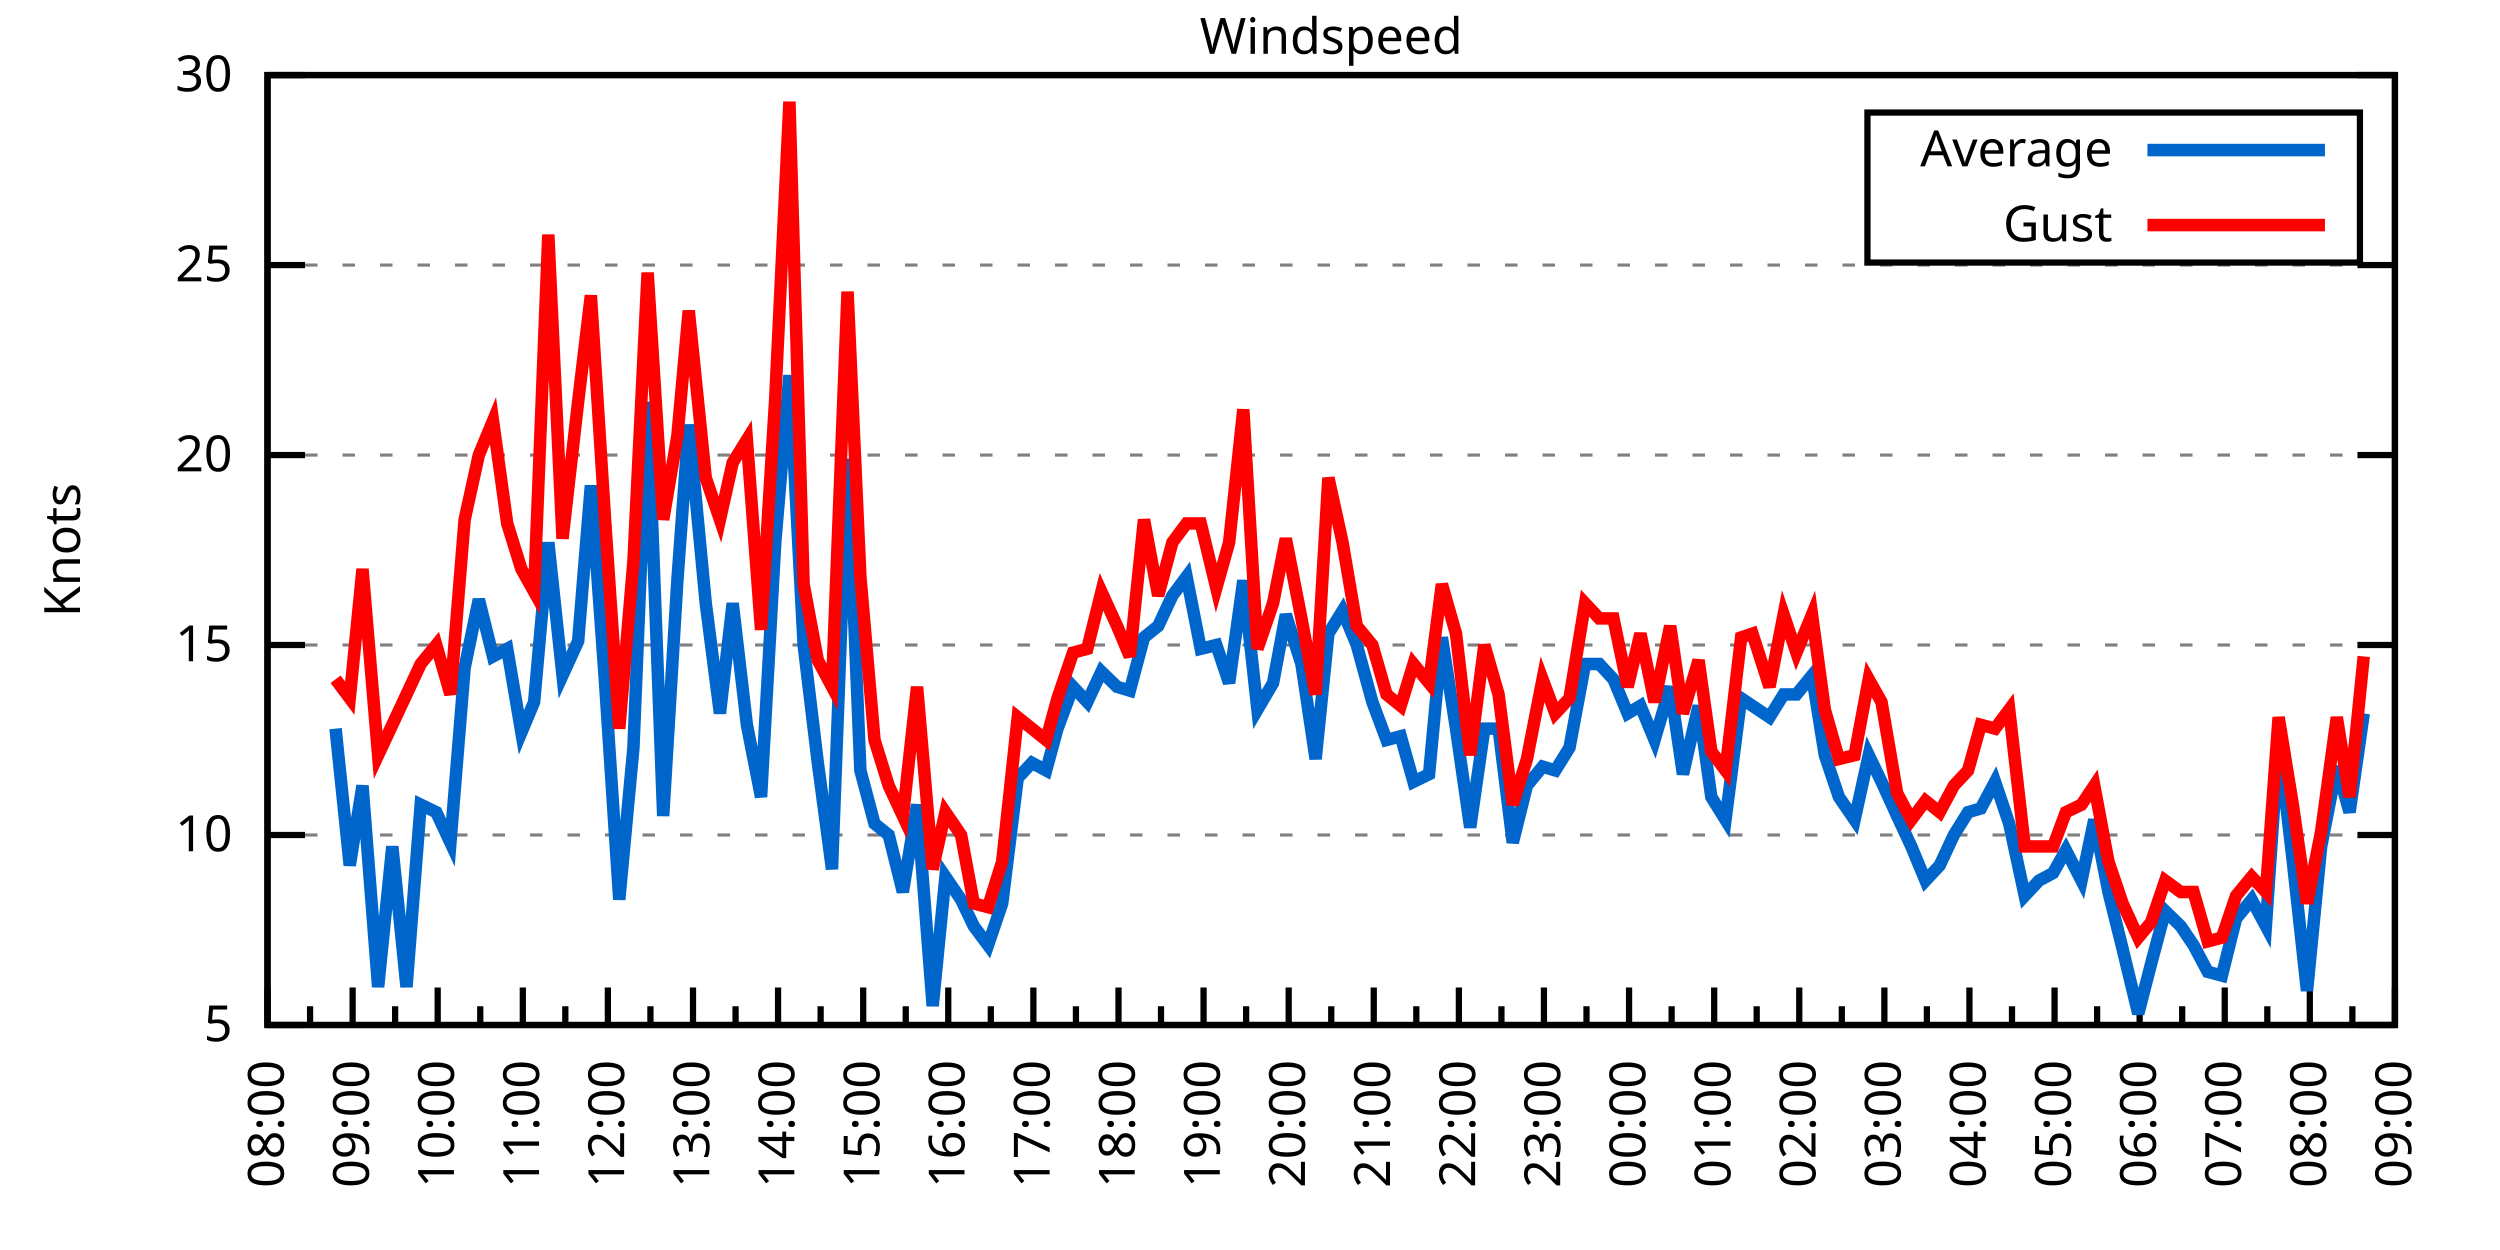
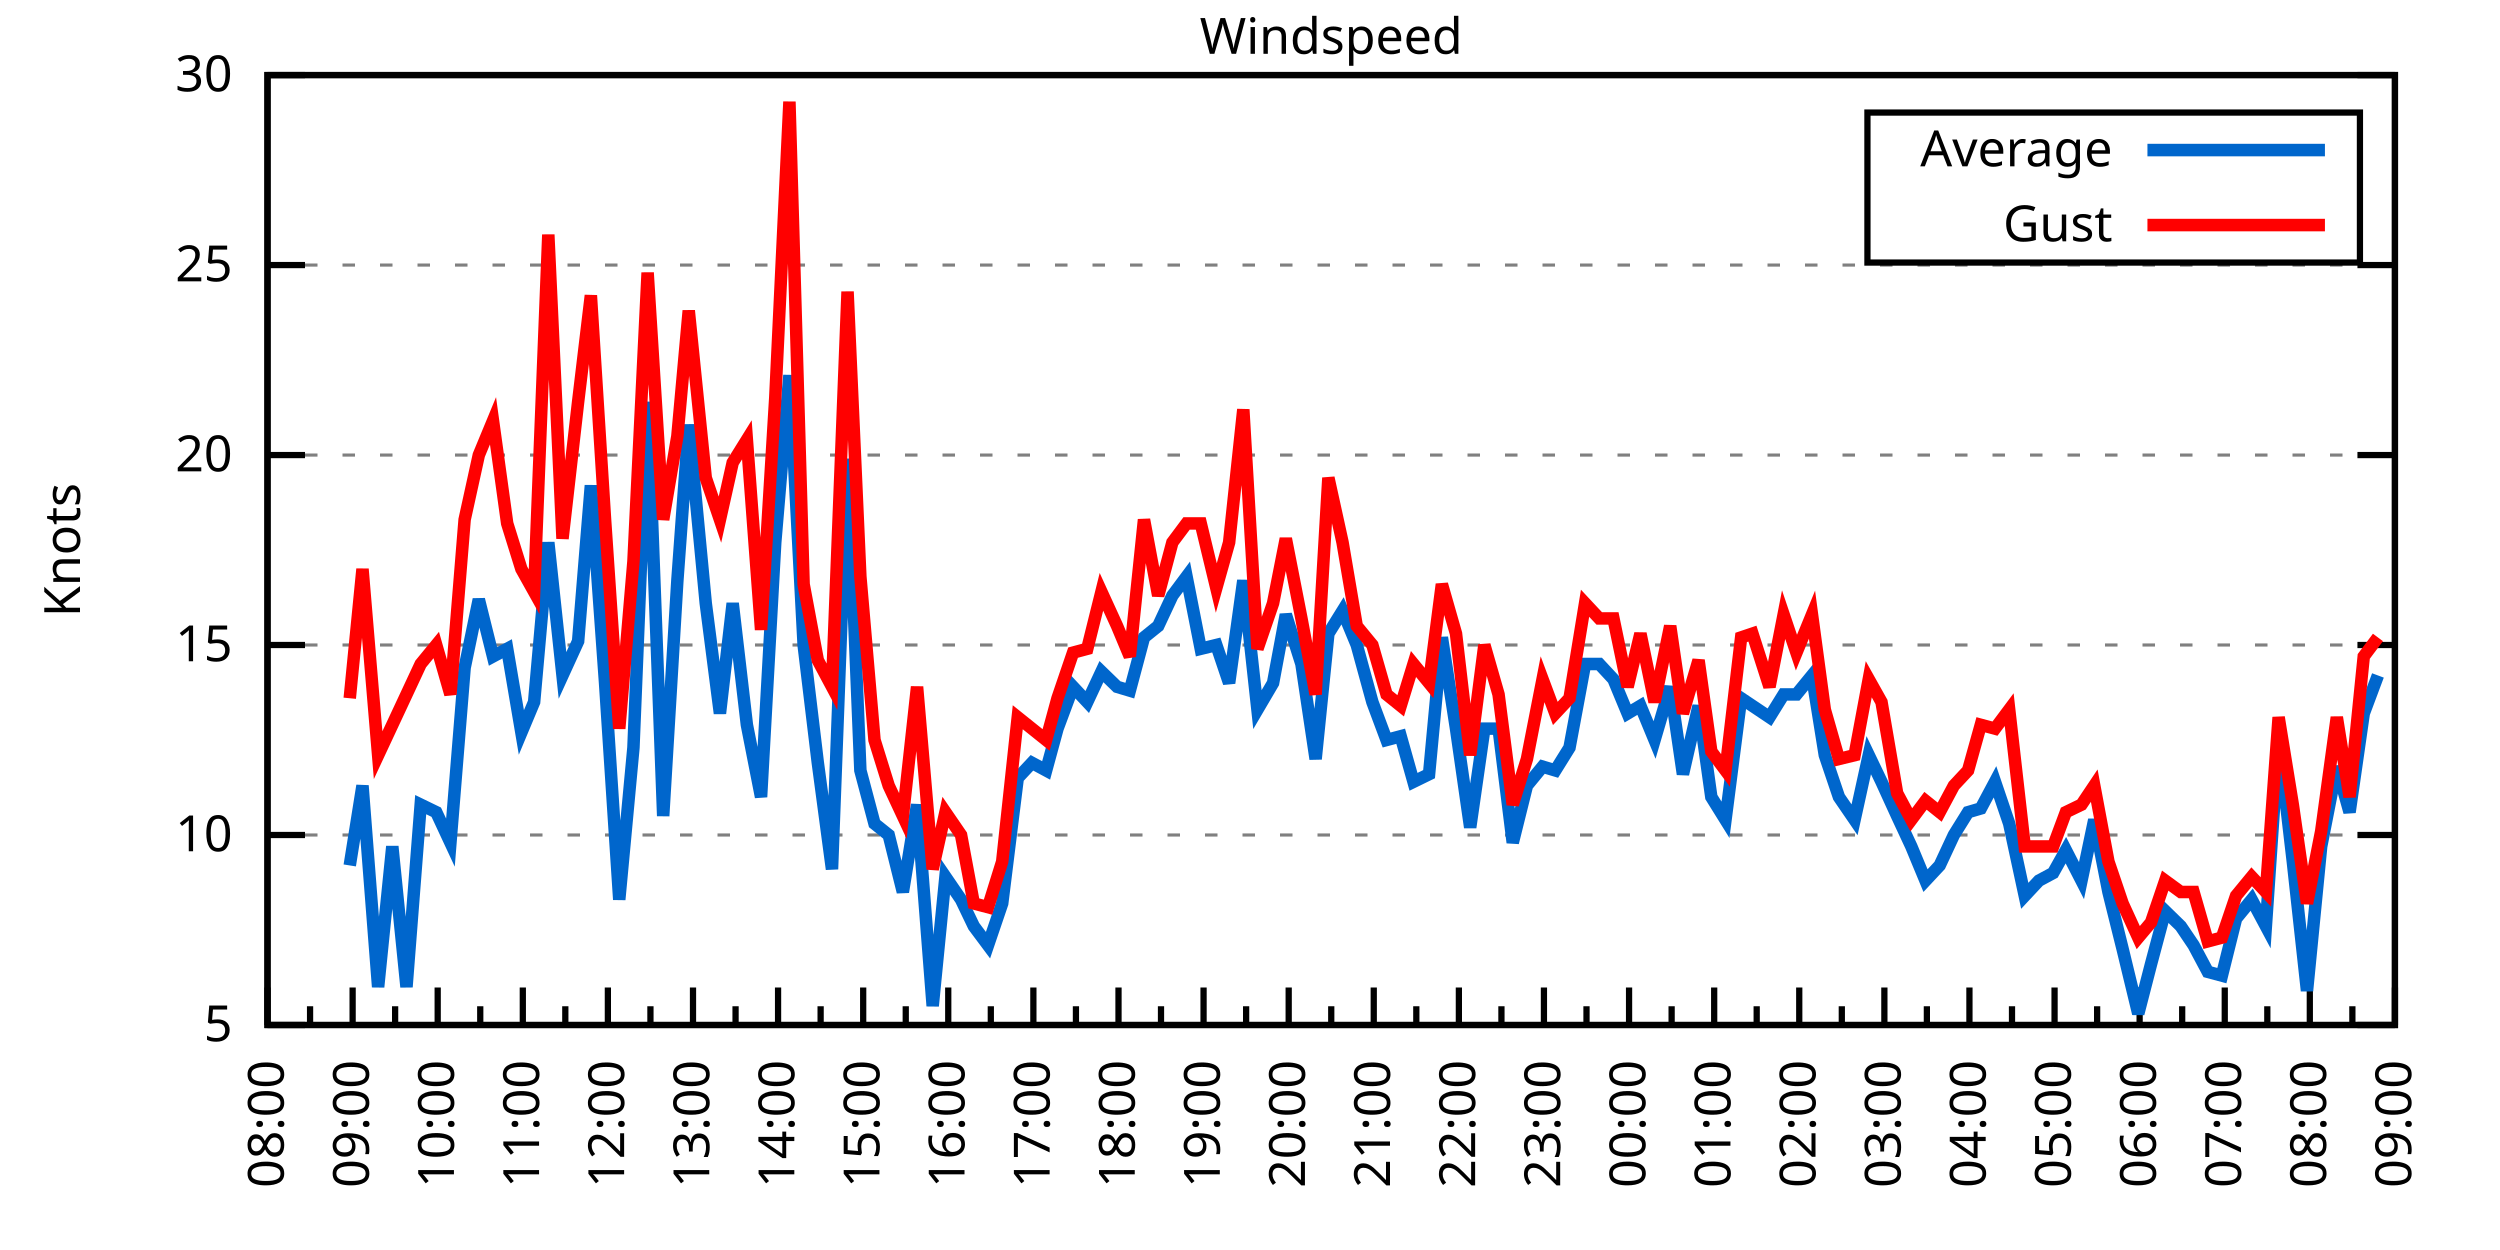
<svg xmlns="http://www.w3.org/2000/svg" xmlns:xlink="http://www.w3.org/1999/xlink" width="400" height="200" viewBox="0 0 400 200">
  <g id="gnuplot_canvas">
    <rect x="0" y="0" width="400" height="200" fill="none" />
    <defs>
      <circle id="gpDot" r="0.5" stroke-width="0.5" stroke="currentColor" />
      <path id="gpPt0" stroke-width="0.333" stroke="currentColor" d="M-1,0 h2 M0,-1 v2" />
      <path id="gpPt1" stroke-width="0.333" stroke="currentColor" d="M-1,-1 L1,1 M1,-1 L-1,1" />
      <path id="gpPt2" stroke-width="0.333" stroke="currentColor" d="M-1,0 L1,0 M0,-1 L0,1 M-1,-1 L1,1 M-1,1 L1,-1" />
      <rect id="gpPt3" stroke-width="0.333" stroke="currentColor" x="-1" y="-1" width="2" height="2" />
      <rect id="gpPt4" stroke-width="0.333" stroke="currentColor" fill="currentColor" x="-1" y="-1" width="2" height="2" />
      <circle id="gpPt5" stroke-width="0.333" stroke="currentColor" cx="0" cy="0" r="1" />
      <use xlink:href="#gpPt5" id="gpPt6" fill="currentColor" stroke="none" />
      <path id="gpPt7" stroke-width="0.333" stroke="currentColor" d="M0,-1.33 L-1.33,0.67 L1.33,0.67 z" />
      <use xlink:href="#gpPt7" id="gpPt8" fill="currentColor" stroke="none" />
      <use xlink:href="#gpPt7" id="gpPt9" stroke="currentColor" transform="rotate(180)" />
      <use xlink:href="#gpPt9" id="gpPt10" fill="currentColor" stroke="none" />
      <use xlink:href="#gpPt3" id="gpPt11" stroke="currentColor" transform="rotate(45)" />
      <use xlink:href="#gpPt11" id="gpPt12" fill="currentColor" stroke="none" />
      <path id="gpPt13" stroke-width="0.333" stroke="currentColor" d="M0,1.330 L1.265,0.411 L0.782,-1.067 L-0.782,-1.076 L-1.265,0.411 z" />
      <use xlink:href="#gpPt13" id="gpPt14" fill="currentColor" stroke="none" />
      <filter id="textbox" filterUnits="objectBoundingBox" x="0" y="0" height="1" width="1">
        <feFlood flood-color="white" flood-opacity="1" result="bgnd" />
        <feComposite in="SourceGraphic" in2="bgnd" operator="atop" />
      </filter>
      <filter id="greybox" filterUnits="objectBoundingBox" x="0" y="0" height="1" width="1">
        <feFlood flood-color="lightgrey" flood-opacity="1" result="grey" />
        <feComposite in="SourceGraphic" in2="grey" operator="atop" />
      </filter>
    </defs>
    <g fill="none" color="white" stroke="currentColor" stroke-width="1.00" stroke-linecap="butt" stroke-linejoin="miter">
</g>
    <g fill="none" color="black" stroke="currentColor" stroke-width="1.00" stroke-linecap="butt" stroke-linejoin="miter">
      <g stroke="none" shape-rendering="crispEdges">
        <polygon fill="rgb(255, 255, 255)" points="42.80,164.00 383.18,164.00 383.18,12.02 42.80,12.02 " />
      </g>
    </g>
    <g fill="none" color="black" stroke="currentColor" stroke-width="1.00" stroke-linecap="butt" stroke-linejoin="miter">
</g>
    <g fill="none" color="black" stroke="black" stroke-width="0.50" stroke-linecap="butt" stroke-linejoin="miter">
</g>
    <g fill="none" color="gray" stroke="currentColor" stroke-width="0.50" stroke-linecap="butt" stroke-linejoin="miter">
      <path stroke="gray" stroke-dasharray="2,4" class="gridline" d="M42.80,164.00 L383.19,164.00  " />
    </g>
    <g fill="none" color="gray" stroke="gray" stroke-width="1.00" stroke-linecap="butt" stroke-linejoin="miter">
</g>
    <g fill="none" color="black" stroke="currentColor" stroke-width="1.00" stroke-linecap="butt" stroke-linejoin="miter">
      <path stroke="black" d="M42.80,164.00 L48.80,164.00 M383.19,164.00 L377.19,164.00  " />
      <g transform="translate(37.20,166.60)" stroke="none" fill="black" font-family="Sans" font-size="8.00" text-anchor="end">
        <text>
          <tspan font-family="Sans"> 5</tspan>
        </text>
      </g>
    </g>
    <g fill="none" color="black" stroke="currentColor" stroke-width="1.00" stroke-linecap="butt" stroke-linejoin="miter">
</g>
    <g fill="none" color="black" stroke="black" stroke-width="0.50" stroke-linecap="butt" stroke-linejoin="miter">
</g>
    <g fill="none" color="gray" stroke="currentColor" stroke-width="0.50" stroke-linecap="butt" stroke-linejoin="miter">
      <path stroke="gray" stroke-dasharray="2,4" class="gridline" d="M42.80,133.60 L383.19,133.60  " />
    </g>
    <g fill="none" color="gray" stroke="gray" stroke-width="1.00" stroke-linecap="butt" stroke-linejoin="miter">
</g>
    <g fill="none" color="black" stroke="currentColor" stroke-width="1.00" stroke-linecap="butt" stroke-linejoin="miter">
      <path stroke="black" d="M42.80,133.60 L48.80,133.60 M383.19,133.60 L377.19,133.60  " />
      <g transform="translate(37.20,136.20)" stroke="none" fill="black" font-family="Sans" font-size="8.00" text-anchor="end">
        <text>
          <tspan font-family="Sans"> 10</tspan>
        </text>
      </g>
    </g>
    <g fill="none" color="black" stroke="currentColor" stroke-width="1.00" stroke-linecap="butt" stroke-linejoin="miter">
</g>
    <g fill="none" color="black" stroke="black" stroke-width="0.50" stroke-linecap="butt" stroke-linejoin="miter">
</g>
    <g fill="none" color="gray" stroke="currentColor" stroke-width="0.50" stroke-linecap="butt" stroke-linejoin="miter">
      <path stroke="gray" stroke-dasharray="2,4" class="gridline" d="M42.80,103.20 L383.19,103.20  " />
    </g>
    <g fill="none" color="gray" stroke="gray" stroke-width="1.00" stroke-linecap="butt" stroke-linejoin="miter">
</g>
    <g fill="none" color="black" stroke="currentColor" stroke-width="1.00" stroke-linecap="butt" stroke-linejoin="miter">
      <path stroke="black" d="M42.80,103.20 L48.80,103.20 M383.19,103.20 L377.19,103.20  " />
      <g transform="translate(37.20,105.80)" stroke="none" fill="black" font-family="Sans" font-size="8.00" text-anchor="end">
        <text>
          <tspan font-family="Sans"> 15</tspan>
        </text>
      </g>
    </g>
    <g fill="none" color="black" stroke="currentColor" stroke-width="1.00" stroke-linecap="butt" stroke-linejoin="miter">
</g>
    <g fill="none" color="black" stroke="black" stroke-width="0.50" stroke-linecap="butt" stroke-linejoin="miter">
</g>
    <g fill="none" color="gray" stroke="currentColor" stroke-width="0.50" stroke-linecap="butt" stroke-linejoin="miter">
      <path stroke="gray" stroke-dasharray="2,4" class="gridline" d="M42.80,72.81 L383.19,72.81  " />
    </g>
    <g fill="none" color="gray" stroke="gray" stroke-width="1.00" stroke-linecap="butt" stroke-linejoin="miter">
</g>
    <g fill="none" color="black" stroke="currentColor" stroke-width="1.00" stroke-linecap="butt" stroke-linejoin="miter">
      <path stroke="black" d="M42.80,72.81 L48.80,72.81 M383.19,72.81 L377.19,72.81  " />
      <g transform="translate(37.20,75.41)" stroke="none" fill="black" font-family="Sans" font-size="8.00" text-anchor="end">
        <text>
          <tspan font-family="Sans"> 20</tspan>
        </text>
      </g>
    </g>
    <g fill="none" color="black" stroke="currentColor" stroke-width="1.00" stroke-linecap="butt" stroke-linejoin="miter">
</g>
    <g fill="none" color="black" stroke="black" stroke-width="0.50" stroke-linecap="butt" stroke-linejoin="miter">
</g>
    <g fill="none" color="gray" stroke="currentColor" stroke-width="0.50" stroke-linecap="butt" stroke-linejoin="miter">
      <path stroke="gray" stroke-dasharray="2,4" class="gridline" d="M42.80,42.41 L383.19,42.41  " />
    </g>
    <g fill="none" color="gray" stroke="gray" stroke-width="1.00" stroke-linecap="butt" stroke-linejoin="miter">
</g>
    <g fill="none" color="black" stroke="currentColor" stroke-width="1.00" stroke-linecap="butt" stroke-linejoin="miter">
      <path stroke="black" d="M42.80,42.41 L48.80,42.41 M383.19,42.41 L377.19,42.41  " />
      <g transform="translate(37.20,45.01)" stroke="none" fill="black" font-family="Sans" font-size="8.00" text-anchor="end">
        <text>
          <tspan font-family="Sans"> 25</tspan>
        </text>
      </g>
    </g>
    <g fill="none" color="black" stroke="currentColor" stroke-width="1.00" stroke-linecap="butt" stroke-linejoin="miter">
</g>
    <g fill="none" color="black" stroke="black" stroke-width="0.50" stroke-linecap="butt" stroke-linejoin="miter">
</g>
    <g fill="none" color="gray" stroke="currentColor" stroke-width="0.50" stroke-linecap="butt" stroke-linejoin="miter">
      <path stroke="gray" stroke-dasharray="2,4" class="gridline" d="M42.80,12.01 L383.19,12.01  " />
    </g>
    <g fill="none" color="gray" stroke="gray" stroke-width="1.00" stroke-linecap="butt" stroke-linejoin="miter">
</g>
    <g fill="none" color="black" stroke="currentColor" stroke-width="1.00" stroke-linecap="butt" stroke-linejoin="miter">
      <path stroke="black" d="M42.80,12.01 L48.80,12.01 M383.19,12.01 L377.19,12.01  " />
      <g transform="translate(37.20,14.61)" stroke="none" fill="black" font-family="Sans" font-size="8.00" text-anchor="end">
        <text>
          <tspan font-family="Sans"> 30</tspan>
        </text>
      </g>
    </g>
    <g fill="none" color="black" stroke="currentColor" stroke-width="1.00" stroke-linecap="butt" stroke-linejoin="miter">
      <path stroke="black" d="M42.80,164.00 L42.80,158.00  " />
      <g transform="translate(45.40,169.60) rotate(270)" stroke="none" fill="black" font-family="Sans" font-size="8.00" text-anchor="end">
        <text>
          <tspan font-family="Sans">08:00</tspan>
        </text>
      </g>
    </g>
    <g fill="none" color="black" stroke="currentColor" stroke-width="1.00" stroke-linecap="butt" stroke-linejoin="miter">
      <path stroke="black" d="M49.61,164.00 L49.61,161.00 M56.42,164.00 L56.42,158.00  " />
      <g transform="translate(59.02,169.60) rotate(270)" stroke="none" fill="black" font-family="Sans" font-size="8.00" text-anchor="end">
        <text>
          <tspan font-family="Sans">09:00</tspan>
        </text>
      </g>
    </g>
    <g fill="none" color="black" stroke="currentColor" stroke-width="1.00" stroke-linecap="butt" stroke-linejoin="miter">
      <path stroke="black" d="M63.22,164.00 L63.22,161.00 M70.03,164.00 L70.03,158.00  " />
      <g transform="translate(72.63,169.60) rotate(270)" stroke="none" fill="black" font-family="Sans" font-size="8.00" text-anchor="end">
        <text>
          <tspan font-family="Sans">10:00</tspan>
        </text>
      </g>
    </g>
    <g fill="none" color="black" stroke="currentColor" stroke-width="1.00" stroke-linecap="butt" stroke-linejoin="miter">
      <path stroke="black" d="M76.84,164.00 L76.84,161.00 M83.65,164.00 L83.65,158.00  " />
      <g transform="translate(86.25,169.60) rotate(270)" stroke="none" fill="black" font-family="Sans" font-size="8.00" text-anchor="end">
        <text>
          <tspan font-family="Sans">11:00</tspan>
        </text>
      </g>
    </g>
    <g fill="none" color="black" stroke="currentColor" stroke-width="1.00" stroke-linecap="butt" stroke-linejoin="miter">
      <path stroke="black" d="M90.45,164.00 L90.45,161.00 M97.26,164.00 L97.26,158.00  " />
      <g transform="translate(99.86,169.60) rotate(270)" stroke="none" fill="black" font-family="Sans" font-size="8.00" text-anchor="end">
        <text>
          <tspan font-family="Sans">12:00</tspan>
        </text>
      </g>
    </g>
    <g fill="none" color="black" stroke="currentColor" stroke-width="1.00" stroke-linecap="butt" stroke-linejoin="miter">
      <path stroke="black" d="M104.07,164.00 L104.07,161.00 M110.88,164.00 L110.88,158.00  " />
      <g transform="translate(113.48,169.60) rotate(270)" stroke="none" fill="black" font-family="Sans" font-size="8.00" text-anchor="end">
        <text>
          <tspan font-family="Sans">13:00</tspan>
        </text>
      </g>
    </g>
    <g fill="none" color="black" stroke="currentColor" stroke-width="1.00" stroke-linecap="butt" stroke-linejoin="miter">
      <path stroke="black" d="M117.69,164.00 L117.69,161.00 M124.49,164.00 L124.49,158.00  " />
      <g transform="translate(127.09,169.60) rotate(270)" stroke="none" fill="black" font-family="Sans" font-size="8.00" text-anchor="end">
        <text>
          <tspan font-family="Sans">14:00</tspan>
        </text>
      </g>
    </g>
    <g fill="none" color="black" stroke="currentColor" stroke-width="1.00" stroke-linecap="butt" stroke-linejoin="miter">
      <path stroke="black" d="M131.30,164.00 L131.30,161.00 M138.11,164.00 L138.11,158.00  " />
      <g transform="translate(140.71,169.60) rotate(270)" stroke="none" fill="black" font-family="Sans" font-size="8.00" text-anchor="end">
        <text>
          <tspan font-family="Sans">15:00</tspan>
        </text>
      </g>
    </g>
    <g fill="none" color="black" stroke="currentColor" stroke-width="1.00" stroke-linecap="butt" stroke-linejoin="miter">
      <path stroke="black" d="M144.92,164.00 L144.92,161.00 M151.72,164.00 L151.72,158.00  " />
      <g transform="translate(154.32,169.60) rotate(270)" stroke="none" fill="black" font-family="Sans" font-size="8.00" text-anchor="end">
        <text>
          <tspan font-family="Sans">16:00</tspan>
        </text>
      </g>
    </g>
    <g fill="none" color="black" stroke="currentColor" stroke-width="1.00" stroke-linecap="butt" stroke-linejoin="miter">
      <path stroke="black" d="M158.53,164.00 L158.53,161.00 M165.34,164.00 L165.34,158.00  " />
      <g transform="translate(167.94,169.60) rotate(270)" stroke="none" fill="black" font-family="Sans" font-size="8.00" text-anchor="end">
        <text>
          <tspan font-family="Sans">17:00</tspan>
        </text>
      </g>
    </g>
    <g fill="none" color="black" stroke="currentColor" stroke-width="1.00" stroke-linecap="butt" stroke-linejoin="miter">
      <path stroke="black" d="M172.15,164.00 L172.15,161.00 M178.96,164.00 L178.96,158.00  " />
      <g transform="translate(181.56,169.60) rotate(270)" stroke="none" fill="black" font-family="Sans" font-size="8.00" text-anchor="end">
        <text>
          <tspan font-family="Sans">18:00</tspan>
        </text>
      </g>
    </g>
    <g fill="none" color="black" stroke="currentColor" stroke-width="1.00" stroke-linecap="butt" stroke-linejoin="miter">
      <path stroke="black" d="M185.76,164.00 L185.76,161.00 M192.57,164.00 L192.57,158.00  " />
      <g transform="translate(195.17,169.60) rotate(270)" stroke="none" fill="black" font-family="Sans" font-size="8.00" text-anchor="end">
        <text>
          <tspan font-family="Sans">19:00</tspan>
        </text>
      </g>
    </g>
    <g fill="none" color="black" stroke="currentColor" stroke-width="1.00" stroke-linecap="butt" stroke-linejoin="miter">
      <path stroke="black" d="M199.38,164.00 L199.38,161.00 M206.19,164.00 L206.19,158.00  " />
      <g transform="translate(208.79,169.60) rotate(270)" stroke="none" fill="black" font-family="Sans" font-size="8.00" text-anchor="end">
        <text>
          <tspan font-family="Sans">20:00</tspan>
        </text>
      </g>
    </g>
    <g fill="none" color="black" stroke="currentColor" stroke-width="1.00" stroke-linecap="butt" stroke-linejoin="miter">
      <path stroke="black" d="M213.00,164.00 L213.00,161.00 M219.80,164.00 L219.80,158.00  " />
      <g transform="translate(222.40,169.60) rotate(270)" stroke="none" fill="black" font-family="Sans" font-size="8.00" text-anchor="end">
        <text>
          <tspan font-family="Sans">21:00</tspan>
        </text>
      </g>
    </g>
    <g fill="none" color="black" stroke="currentColor" stroke-width="1.00" stroke-linecap="butt" stroke-linejoin="miter">
      <path stroke="black" d="M226.61,164.00 L226.61,161.00 M233.42,164.00 L233.42,158.00  " />
      <g transform="translate(236.02,169.60) rotate(270)" stroke="none" fill="black" font-family="Sans" font-size="8.00" text-anchor="end">
        <text>
          <tspan font-family="Sans">22:00</tspan>
        </text>
      </g>
    </g>
    <g fill="none" color="black" stroke="currentColor" stroke-width="1.00" stroke-linecap="butt" stroke-linejoin="miter">
      <path stroke="black" d="M240.23,164.00 L240.23,161.00 M247.03,164.00 L247.03,158.00  " />
      <g transform="translate(249.63,169.60) rotate(270)" stroke="none" fill="black" font-family="Sans" font-size="8.00" text-anchor="end">
        <text>
          <tspan font-family="Sans">23:00</tspan>
        </text>
      </g>
    </g>
    <g fill="none" color="black" stroke="currentColor" stroke-width="1.00" stroke-linecap="butt" stroke-linejoin="miter">
      <path stroke="black" d="M253.84,164.00 L253.84,161.00 M260.65,164.00 L260.65,158.00  " />
      <g transform="translate(263.25,169.60) rotate(270)" stroke="none" fill="black" font-family="Sans" font-size="8.00" text-anchor="end">
        <text>
          <tspan font-family="Sans">00:00</tspan>
        </text>
      </g>
    </g>
    <g fill="none" color="black" stroke="currentColor" stroke-width="1.00" stroke-linecap="butt" stroke-linejoin="miter">
      <path stroke="black" d="M267.46,164.00 L267.46,161.00 M274.27,164.00 L274.27,158.00  " />
      <g transform="translate(276.87,169.60) rotate(270)" stroke="none" fill="black" font-family="Sans" font-size="8.00" text-anchor="end">
        <text>
          <tspan font-family="Sans">01:00</tspan>
        </text>
      </g>
    </g>
    <g fill="none" color="black" stroke="currentColor" stroke-width="1.00" stroke-linecap="butt" stroke-linejoin="miter">
      <path stroke="black" d="M281.07,164.00 L281.07,161.00 M287.88,164.00 L287.88,158.00  " />
      <g transform="translate(290.48,169.60) rotate(270)" stroke="none" fill="black" font-family="Sans" font-size="8.00" text-anchor="end">
        <text>
          <tspan font-family="Sans">02:00</tspan>
        </text>
      </g>
    </g>
    <g fill="none" color="black" stroke="currentColor" stroke-width="1.00" stroke-linecap="butt" stroke-linejoin="miter">
      <path stroke="black" d="M294.69,164.00 L294.69,161.00 M301.50,164.00 L301.50,158.00  " />
      <g transform="translate(304.10,169.60) rotate(270)" stroke="none" fill="black" font-family="Sans" font-size="8.00" text-anchor="end">
        <text>
          <tspan font-family="Sans">03:00</tspan>
        </text>
      </g>
    </g>
    <g fill="none" color="black" stroke="currentColor" stroke-width="1.00" stroke-linecap="butt" stroke-linejoin="miter">
      <path stroke="black" d="M308.30,164.00 L308.30,161.00 M315.11,164.00 L315.11,158.00  " />
      <g transform="translate(317.71,169.60) rotate(270)" stroke="none" fill="black" font-family="Sans" font-size="8.00" text-anchor="end">
        <text>
          <tspan font-family="Sans">04:00</tspan>
        </text>
      </g>
    </g>
    <g fill="none" color="black" stroke="currentColor" stroke-width="1.00" stroke-linecap="butt" stroke-linejoin="miter">
      <path stroke="black" d="M321.92,164.00 L321.92,161.00 M328.73,164.00 L328.73,158.00  " />
      <g transform="translate(331.33,169.60) rotate(270)" stroke="none" fill="black" font-family="Sans" font-size="8.00" text-anchor="end">
        <text>
          <tspan font-family="Sans">05:00</tspan>
        </text>
      </g>
    </g>
    <g fill="none" color="black" stroke="currentColor" stroke-width="1.00" stroke-linecap="butt" stroke-linejoin="miter">
      <path stroke="black" d="M335.54,164.00 L335.54,161.00 M342.34,164.00 L342.34,158.00  " />
      <g transform="translate(344.94,169.60) rotate(270)" stroke="none" fill="black" font-family="Sans" font-size="8.00" text-anchor="end">
        <text>
          <tspan font-family="Sans">06:00</tspan>
        </text>
      </g>
    </g>
    <g fill="none" color="black" stroke="currentColor" stroke-width="1.00" stroke-linecap="butt" stroke-linejoin="miter">
      <path stroke="black" d="M349.15,164.00 L349.15,161.00 M355.96,164.00 L355.96,158.00  " />
      <g transform="translate(358.56,169.60) rotate(270)" stroke="none" fill="black" font-family="Sans" font-size="8.00" text-anchor="end">
        <text>
          <tspan font-family="Sans">07:00</tspan>
        </text>
      </g>
    </g>
    <g fill="none" color="black" stroke="currentColor" stroke-width="1.00" stroke-linecap="butt" stroke-linejoin="miter">
      <path stroke="black" d="M362.77,164.00 L362.77,161.00 M369.57,164.00 L369.57,158.00  " />
      <g transform="translate(372.17,169.60) rotate(270)" stroke="none" fill="black" font-family="Sans" font-size="8.00" text-anchor="end">
        <text>
          <tspan font-family="Sans">08:00</tspan>
        </text>
      </g>
    </g>
    <g fill="none" color="black" stroke="currentColor" stroke-width="1.00" stroke-linecap="butt" stroke-linejoin="miter">
      <path stroke="black" d="M376.38,164.00 L376.38,161.00 M383.19,164.00 L383.19,158.00  " />
      <g transform="translate(385.79,169.60) rotate(270)" stroke="none" fill="black" font-family="Sans" font-size="8.00" text-anchor="end">
        <text>
          <tspan font-family="Sans">09:00</tspan>
        </text>
      </g>
    </g>
    <g fill="none" color="black" stroke="currentColor" stroke-width="1.00" stroke-linecap="butt" stroke-linejoin="miter">
</g>
    <g fill="none" color="black" stroke="currentColor" stroke-width="1.00" stroke-linecap="butt" stroke-linejoin="miter">
      <path stroke="black" d="M42.80,12.01 L42.80,164.00 L383.19,164.00 L383.19,12.01 L42.80,12.01 Z  " />
    </g>
    <g fill="none" color="black" stroke="currentColor" stroke-width="1.00" stroke-linecap="butt" stroke-linejoin="miter">
      <g transform="translate(12.80,88.01) rotate(270)" stroke="none" fill="black" font-family="Sans" font-size="8.00" text-anchor="middle">
        <text>
          <tspan font-family="Sans">Knots</tspan>
        </text>
      </g>
    </g>
    <g fill="none" color="black" stroke="currentColor" stroke-width="1.00" stroke-linecap="butt" stroke-linejoin="miter">
</g>
    <g fill="none" color="black" stroke="currentColor" stroke-width="1.00" stroke-linecap="butt" stroke-linejoin="miter">
      <path stroke="black" d="M298.79,42.01 L298.79,18.01 L377.59,18.01 L377.59,42.01 L298.79,42.01 Z  " />
    </g>
    <g id="Windspeed_plot_1">
      <g fill="none" color="white" stroke="black" stroke-width="2.00" stroke-linecap="butt" stroke-linejoin="miter">
</g>
      <g fill="none" color="black" stroke="currentColor" stroke-width="2.00" stroke-linecap="butt" stroke-linejoin="miter">
        <g transform="translate(337.99,26.61)" stroke="none" fill="black" font-family="Sans" font-size="8.00" text-anchor="end">
          <text>
            <tspan font-family="Sans">Average</tspan>
          </text>
        </g>
      </g>
      <g fill="none" color="black" stroke="currentColor" stroke-width="2.00" stroke-linecap="butt" stroke-linejoin="miter">
-         <path stroke="rgb(  0, 102, 204)" d="M343.59,24.01 L371.99,24.01 M53.69,116.58 L55.96,138.47 L58.00,125.70 L60.50,157.92 L62.77,135.43 L65.04,157.92   L67.31,128.74 L69.80,129.95 L72.07,134.82 L74.34,106.85 L76.61,95.91 L78.88,105.03 L81.15,103.81 L83.42,117.19   L85.46,112.32 L87.73,86.79 L90.00,108.07 L92.50,102.60 L94.54,77.67 L96.81,109.28 L99.08,143.94 L101.35,119.62   L103.62,64.29 L106.11,130.56 L108.38,92.87 L110.20,67.94 L112.92,96.52 L115.19,114.15 L117.23,96.52 L119.50,115.97   L121.77,127.52 L124.04,86.79 L126.31,60.04 L128.58,103.20 L130.85,122.05 L133.12,139.07 L135.61,73.41 L137.66,123.27   L139.92,131.78 L142.19,133.60 L144.46,142.72 L146.73,128.74 L149.23,160.96 L151.27,140.29 L153.77,143.94 L155.81,148.19   L158.08,151.23 L160.35,144.55 L162.84,124.48 L165.11,122.05 L167.38,123.27 L169.20,116.58 L171.69,109.89 L173.96,112.32   L176.23,107.46 L178.73,109.89 L180.77,110.50 L183.04,101.99 L185.31,100.16 L187.58,95.30 L189.85,92.26 L192.12,103.81   L194.61,103.20 L196.66,109.28 L198.93,92.87 L201.19,113.54 L203.69,109.28 L205.73,98.34 L208.23,106.24 L210.50,121.44   L212.54,101.38 L214.81,97.73 L217.08,103.20 L219.58,112.32 L221.85,118.40 L224.11,117.80 L226.16,125.09 L228.65,123.87   L230.70,101.99 L232.96,116.58 L235.23,132.39 L237.50,116.58 L239.77,116.58 L242.04,134.82 L244.31,125.70 L246.81,122.66   L248.85,123.27 L251.12,119.62 L253.61,106.24 L255.88,106.24 L258.15,108.68 L260.42,114.15 L262.47,112.93 L264.73,118.40   L267.23,109.89 L269.27,123.87 L271.77,112.93 L273.81,127.52 L276.08,131.17 L278.58,111.72 L280.39,112.93 L283.12,114.76   L285.38,111.11 L287.43,111.11 L289.92,108.07 L291.97,120.83 L294.23,127.52 L296.73,131.17 L299.00,120.83 L301.04,125.09   L303.54,130.56 L305.81,135.43 L308.08,140.90 L310.35,138.47 L312.62,133.60 L314.89,129.95 L316.93,129.35 L319.20,125.09   L321.47,131.78 L323.96,143.33 L326.23,140.90 L328.50,139.68 L330.54,136.03 L333.04,140.90 L335.08,131.17 L337.35,142.72   L339.62,151.84 L342.12,162.18 L344.16,154.27 L346.43,145.76 L348.92,148.19 L350.97,151.23 L353.24,155.49 L355.50,156.10   L357.77,146.98 L360.27,143.94 L362.54,148.19 L364.58,118.40 L366.85,137.86 L369.12,158.53 L371.39,135.43 L373.89,122.66   L375.93,129.95 L378.20,114.15  " />
+         <path stroke="rgb(  0, 102, 204)" d="M343.59,24.01 L371.99,24.01 M55.96,138.47 L58.00,125.70 L60.50,157.92 L62.77,135.43 L65.04,157.92 L67.31,128.74   L69.80,129.95 L72.07,134.82 L74.34,106.85 L76.61,95.91 L78.88,105.03 L81.15,103.81 L83.42,117.19 L85.46,112.32   L87.73,86.79 L90.00,108.07 L92.50,102.60 L94.54,77.67 L96.81,109.28 L99.08,143.94 L101.35,119.62 L103.62,64.29   L106.11,130.56 L108.38,92.87 L110.20,67.94 L112.92,96.52 L115.19,114.15 L117.23,96.52 L119.50,115.97 L121.77,127.52   L124.04,86.79 L126.31,60.04 L128.58,103.20 L130.85,122.05 L133.12,139.07 L135.61,73.41 L137.66,123.27 L139.92,131.78   L142.19,133.60 L144.46,142.72 L146.73,128.74 L149.23,160.96 L151.27,140.29 L153.77,143.94 L155.81,148.19 L158.08,151.23   L160.35,144.55 L162.84,124.48 L165.11,122.05 L167.38,123.27 L169.20,116.58 L171.69,109.89 L173.96,112.32 L176.23,107.46   L178.73,109.89 L180.77,110.50 L183.04,101.99 L185.31,100.16 L187.58,95.30 L189.85,92.26 L192.12,103.81 L194.61,103.20   L196.66,109.28 L198.93,92.87 L201.19,113.54 L203.69,109.28 L205.73,98.34 L208.23,106.24 L210.50,121.44 L212.54,101.38   L214.81,97.73 L217.08,103.20 L219.58,112.32 L221.85,118.40 L224.11,117.80 L226.16,125.09 L228.65,123.87 L230.70,101.99   L232.96,116.58 L235.23,132.39 L237.50,116.58 L239.77,116.58 L242.04,134.82 L244.31,125.70 L246.81,122.66 L248.85,123.27   L251.12,119.62 L253.61,106.24 L255.88,106.24 L258.15,108.68 L260.42,114.15 L262.47,112.93 L264.73,118.40 L267.23,109.89   L269.27,123.87 L271.77,112.93 L273.81,127.52 L276.08,131.17 L278.58,111.72 L280.39,112.93 L283.12,114.76 L285.38,111.11   L287.43,111.11 L289.92,108.07 L291.97,120.83 L294.23,127.52 L296.73,131.17 L299.00,120.83 L301.04,125.09 L303.54,130.56   L305.81,135.43 L308.08,140.90 L310.35,138.47 L312.62,133.60 L314.89,129.95 L316.93,129.35 L319.20,125.09 L321.47,131.78   L323.96,143.33 L326.23,140.90 L328.50,139.68 L330.54,136.03 L333.04,140.90 L335.08,131.17 L337.35,142.72 L339.62,151.84   L342.12,162.18 L344.16,154.27 L346.43,145.76 L348.92,148.19 L350.97,151.23 L353.24,155.49 L355.50,156.10 L357.77,146.98   L360.27,143.94 L362.54,148.19 L364.58,118.40 L366.85,137.86 L369.12,158.53 L371.39,135.43 L373.89,122.66 L375.93,129.95   L378.20,114.15 L380.47,108.07  " />
      </g>
    </g>
    <g id="Windspeed_plot_2">
      <g fill="none" color="black" stroke="currentColor" stroke-width="2.00" stroke-linecap="butt" stroke-linejoin="miter">
        <g transform="translate(337.99,38.61)" stroke="none" fill="black" font-family="Sans" font-size="8.00" text-anchor="end">
          <text>
            <tspan font-family="Sans">Gust</tspan>
          </text>
        </g>
      </g>
      <g fill="none" color="black" stroke="currentColor" stroke-width="2.00" stroke-linecap="butt" stroke-linejoin="miter">
-         <path stroke="rgb(255,   0,   0)" d="M343.59,36.01 L371.99,36.01 M53.69,108.68 L55.96,111.72 L58.00,91.04 L60.50,120.83 L62.77,115.97 L65.04,111.11   L67.31,106.24 L69.80,103.20 L72.07,111.11 L74.34,83.14 L76.61,72.81 L78.88,67.33 L81.15,83.75 L83.42,91.04   L85.46,94.69 L87.73,37.54 L90.00,86.18 L92.50,64.29 L94.54,47.27 L96.81,83.14 L99.08,116.58 L101.35,89.83   L103.62,43.62 L106.11,83.14 L108.38,69.77 L110.20,49.70 L112.92,76.45 L115.19,83.14 L117.23,74.02 L119.50,70.37   L121.77,100.77 L124.04,63.69 L126.31,16.27 L128.58,93.48 L130.85,105.64 L133.12,109.89 L135.61,46.66 L137.66,92.26   L139.92,118.40 L142.19,125.70 L144.46,130.56 L146.73,109.89 L149.23,139.07 L151.27,129.95 L153.77,133.60 L155.81,144.55   L158.08,145.15 L160.35,137.86 L162.84,114.76 L165.11,116.58 L167.38,118.40 L169.20,111.72 L171.69,104.42 L173.96,103.81   L176.23,94.69 L178.73,100.16 L180.77,105.03 L183.04,83.14 L185.31,95.30 L187.58,86.79 L189.85,83.75 L192.12,83.75   L194.61,94.08 L196.66,86.79 L198.93,65.51 L201.19,103.81 L203.69,96.52 L205.73,86.18 L208.23,98.95 L210.50,111.11   L212.54,76.45 L214.81,86.79 L217.08,100.16 L219.58,103.20 L221.85,111.11 L224.11,112.93 L226.16,106.24 L228.65,109.28   L230.70,93.48 L232.96,101.38 L235.23,120.83 L237.50,103.20 L239.77,111.11 L242.04,128.74 L244.31,121.44 L246.81,108.68   L248.85,114.15 L251.12,111.72 L253.61,96.52 L255.88,98.95 L258.15,98.95 L260.42,109.89 L262.47,101.38 L264.73,112.32   L267.23,100.16 L269.27,114.15 L271.77,105.64 L273.81,120.23 L276.08,123.27 L278.58,101.99 L280.39,101.38 L283.12,109.89   L285.38,98.34 L287.43,104.42 L289.92,98.34 L291.97,113.54 L294.23,121.44 L296.73,120.83 L299.00,108.68 L301.04,112.32   L303.54,126.91 L305.81,131.17 L308.08,128.13 L310.35,129.95 L312.62,125.70 L314.89,123.27 L316.93,115.97 L319.20,116.58   L321.47,113.54 L323.96,135.43 L326.23,135.43 L328.50,135.43 L330.54,129.95 L333.04,128.74 L335.08,125.70 L337.35,137.86   L339.62,144.55 L342.12,150.02 L344.16,147.59 L346.43,140.90 L348.92,142.72 L350.97,142.72 L353.24,150.62 L355.50,150.02   L357.77,143.33 L360.27,140.29 L362.54,142.72 L364.58,114.76 L366.85,128.74 L369.12,144.55 L371.39,132.99 L373.89,114.76   L375.93,127.52 L378.20,105.03  " />
+         <path stroke="rgb(255,   0,   0)" d="M343.59,36.01 L371.99,36.01 M55.96,111.72 L58.00,91.04 L60.50,120.83 L62.77,115.97 L65.04,111.11 L67.31,106.24   L69.80,103.20 L72.07,111.11 L74.34,83.14 L76.61,72.81 L78.88,67.33 L81.15,83.75 L83.42,91.04 L85.46,94.69   L87.73,37.54 L90.00,86.18 L92.50,64.29 L94.54,47.27 L96.81,83.14 L99.08,116.58 L101.35,89.83 L103.62,43.62   L106.11,83.14 L108.38,69.77 L110.20,49.70 L112.92,76.45 L115.19,83.14 L117.23,74.02 L119.50,70.37 L121.77,100.77   L124.04,63.69 L126.31,16.27 L128.58,93.48 L130.85,105.64 L133.12,109.89 L135.61,46.66 L137.66,92.26 L139.92,118.40   L142.19,125.70 L144.46,130.56 L146.73,109.89 L149.23,139.07 L151.27,129.95 L153.77,133.60 L155.81,144.55 L158.08,145.15   L160.35,137.86 L162.84,114.76 L165.11,116.58 L167.38,118.40 L169.20,111.72 L171.69,104.42 L173.96,103.81 L176.23,94.69   L178.73,100.16 L180.77,105.03 L183.04,83.14 L185.31,95.30 L187.58,86.79 L189.85,83.75 L192.12,83.75 L194.61,94.08   L196.66,86.79 L198.93,65.51 L201.19,103.81 L203.69,96.52 L205.73,86.18 L208.23,98.95 L210.50,111.11 L212.54,76.45   L214.81,86.79 L217.08,100.16 L219.58,103.20 L221.85,111.11 L224.11,112.93 L226.16,106.24 L228.65,109.28 L230.70,93.48   L232.96,101.38 L235.23,120.83 L237.50,103.20 L239.77,111.11 L242.04,128.74 L244.31,121.44 L246.81,108.68 L248.85,114.15   L251.12,111.72 L253.61,96.52 L255.88,98.95 L258.15,98.95 L260.42,109.89 L262.47,101.38 L264.73,112.32 L267.23,100.16   L269.27,114.15 L271.77,105.64 L273.81,120.23 L276.08,123.27 L278.58,101.99 L280.39,101.38 L283.12,109.89 L285.38,98.34   L287.43,104.42 L289.92,98.34 L291.97,113.54 L294.23,121.44 L296.73,120.83 L299.00,108.68 L301.04,112.32 L303.54,126.91   L305.81,131.17 L308.08,128.13 L310.35,129.95 L312.62,125.70 L314.89,123.27 L316.93,115.97 L319.20,116.58 L321.47,113.54   L323.96,135.43 L326.23,135.43 L328.50,135.43 L330.54,129.95 L333.04,128.74 L335.08,125.70 L337.35,137.86 L339.62,144.55   L342.12,150.02 L344.16,147.59 L346.43,140.90 L348.92,142.72 L350.97,142.72 L353.24,150.62 L355.50,150.02 L357.77,143.33   L360.27,140.29 L362.54,142.72 L364.58,114.76 L366.85,128.74 L369.12,144.55 L371.39,132.99 L373.89,114.76 L375.93,127.52   L378.20,105.03 L380.47,101.99  " />
      </g>
    </g>
    <g fill="none" color="black" stroke="currentColor" stroke-width="2.00" stroke-linecap="butt" stroke-linejoin="miter">
</g>
    <g fill="none" color="black" stroke="black" stroke-width="1.00" stroke-linecap="butt" stroke-linejoin="miter">
</g>
    <g fill="none" color="black" stroke="currentColor" stroke-width="1.00" stroke-linecap="butt" stroke-linejoin="miter">
      <path stroke="black" d="M42.80,12.01 L42.80,164.00 L383.19,164.00 L383.19,12.01 L42.80,12.01 Z  " />
    </g>
    <g fill="none" color="black" stroke="currentColor" stroke-width="1.00" stroke-linecap="butt" stroke-linejoin="miter">
      <g transform="translate(212.99,8.61)" stroke="none" fill="black" font-family="Sans" font-size="8.00" text-anchor="middle">
        <text>
          <tspan font-family="Sans">Windspeed</tspan>
        </text>
      </g>
    </g>
    <g fill="none" color="black" stroke="currentColor" stroke-width="1.00" stroke-linecap="butt" stroke-linejoin="miter">
</g>
  </g>
</svg>
